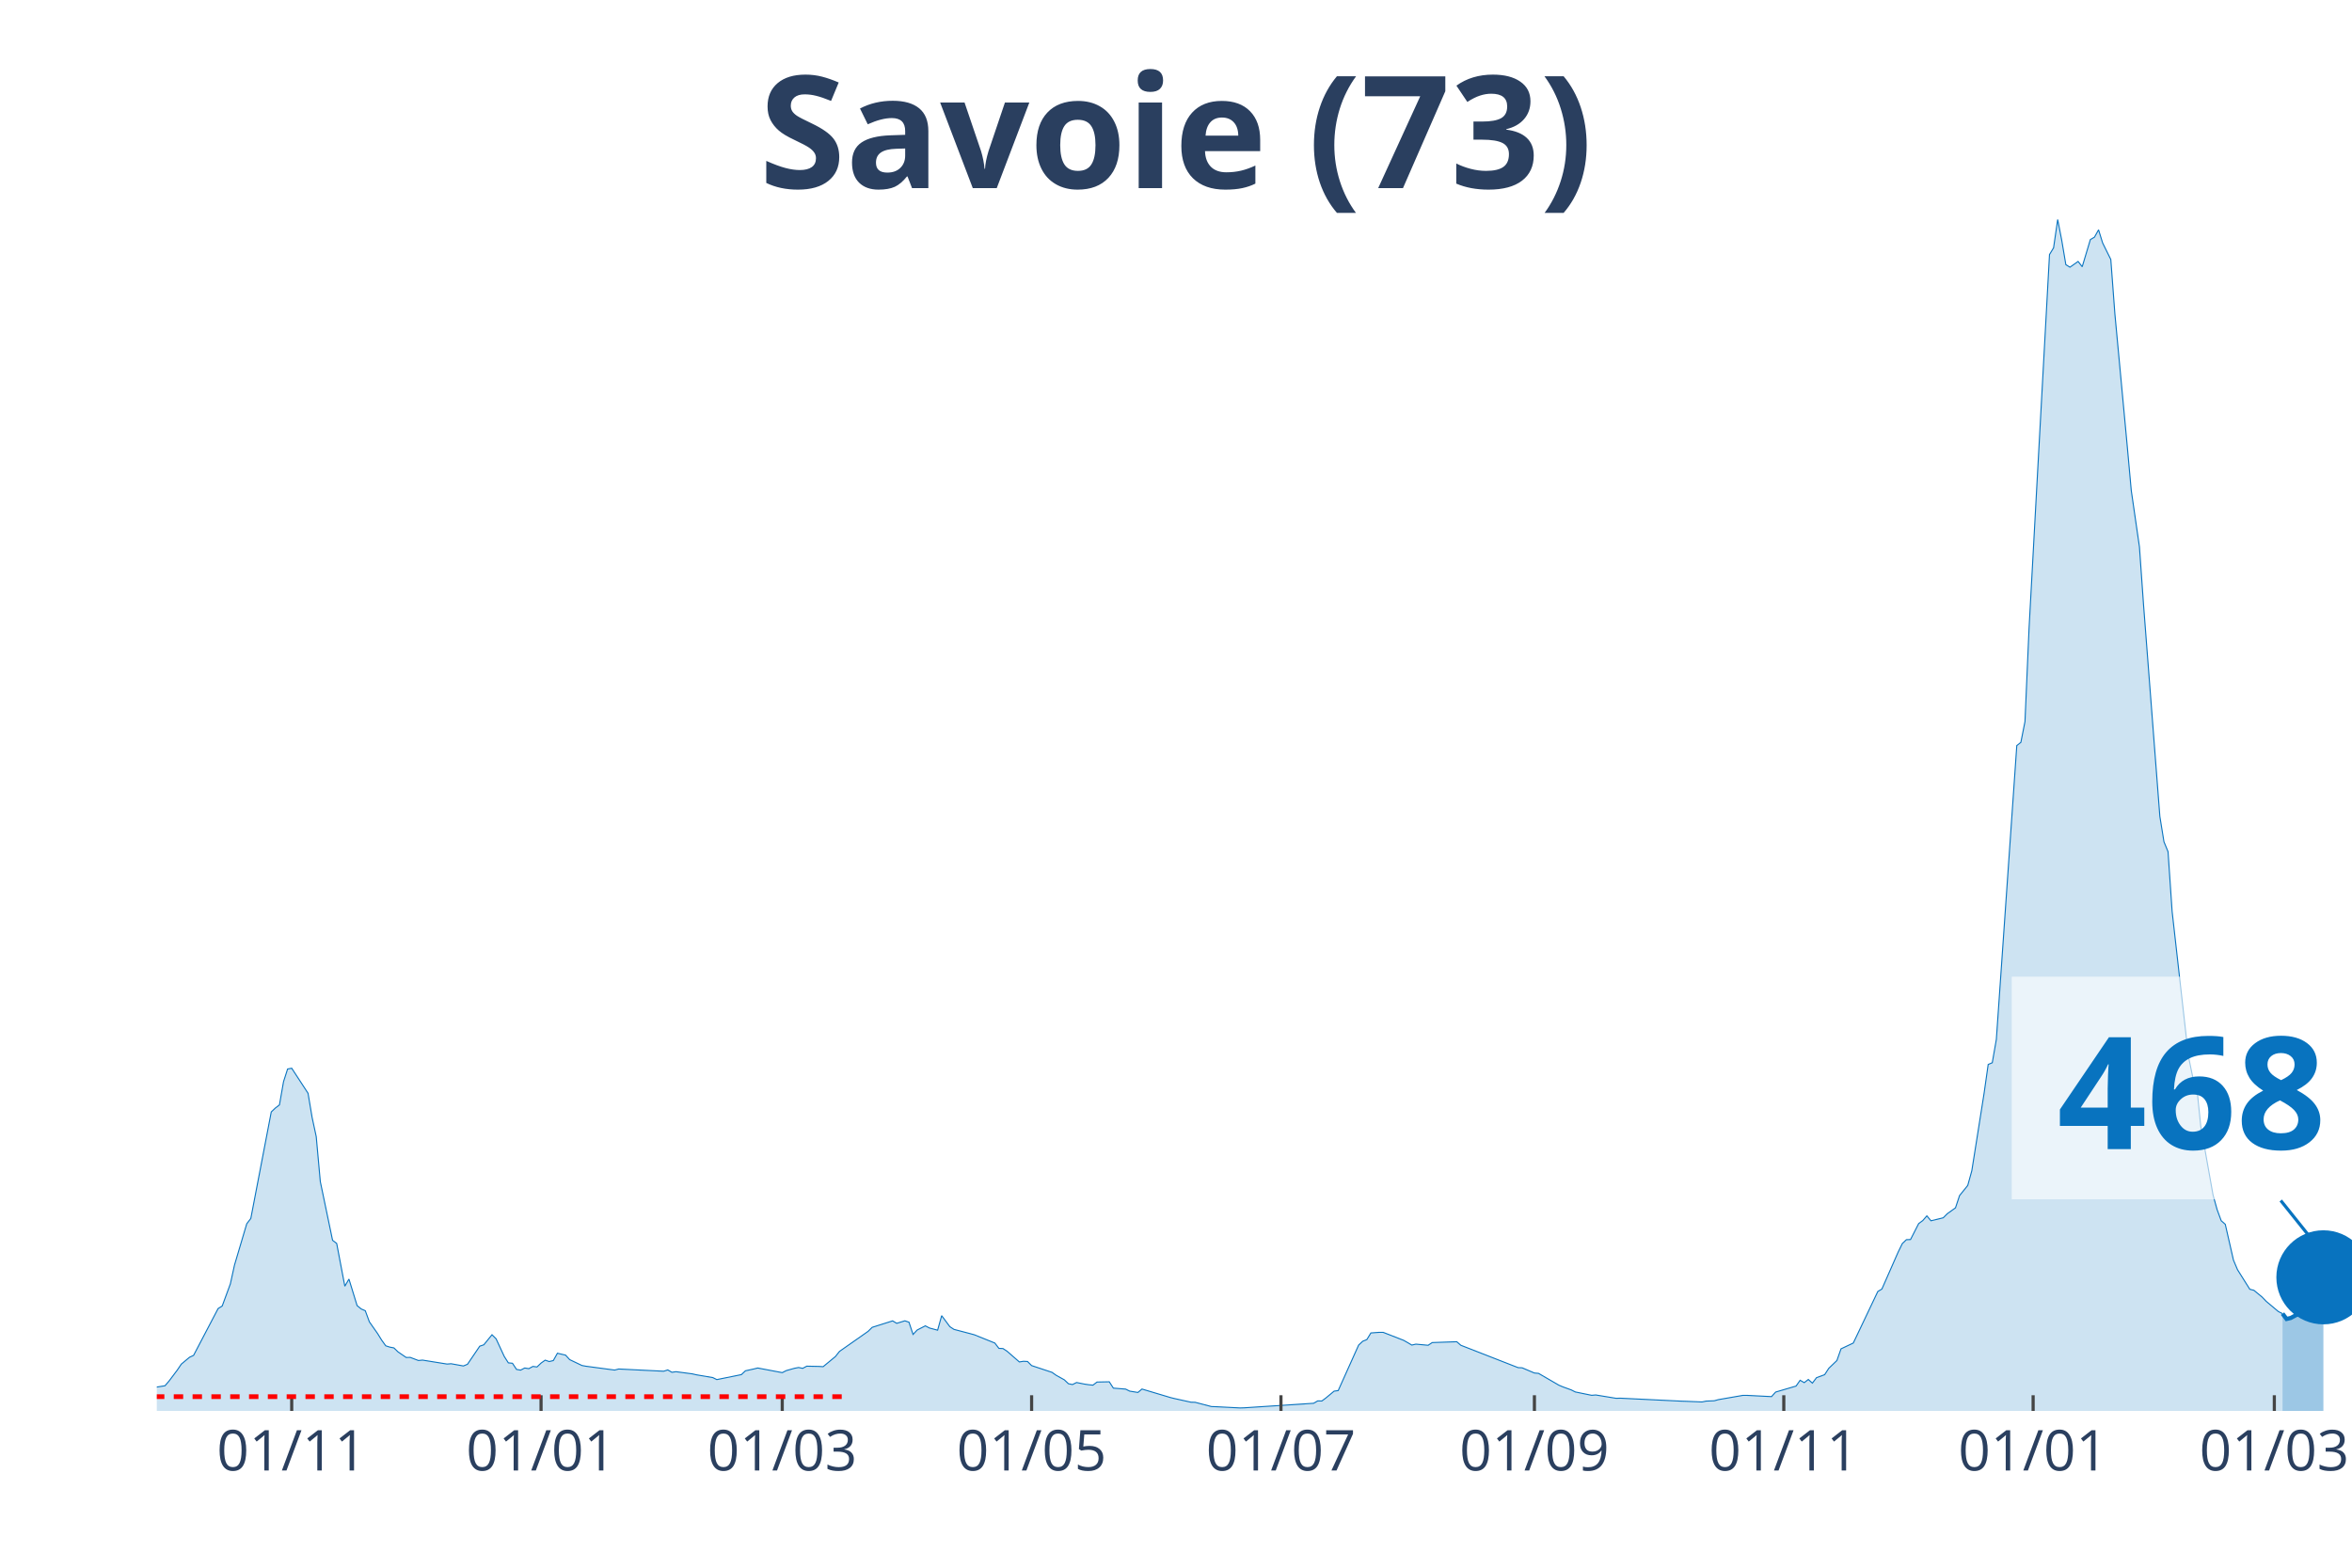
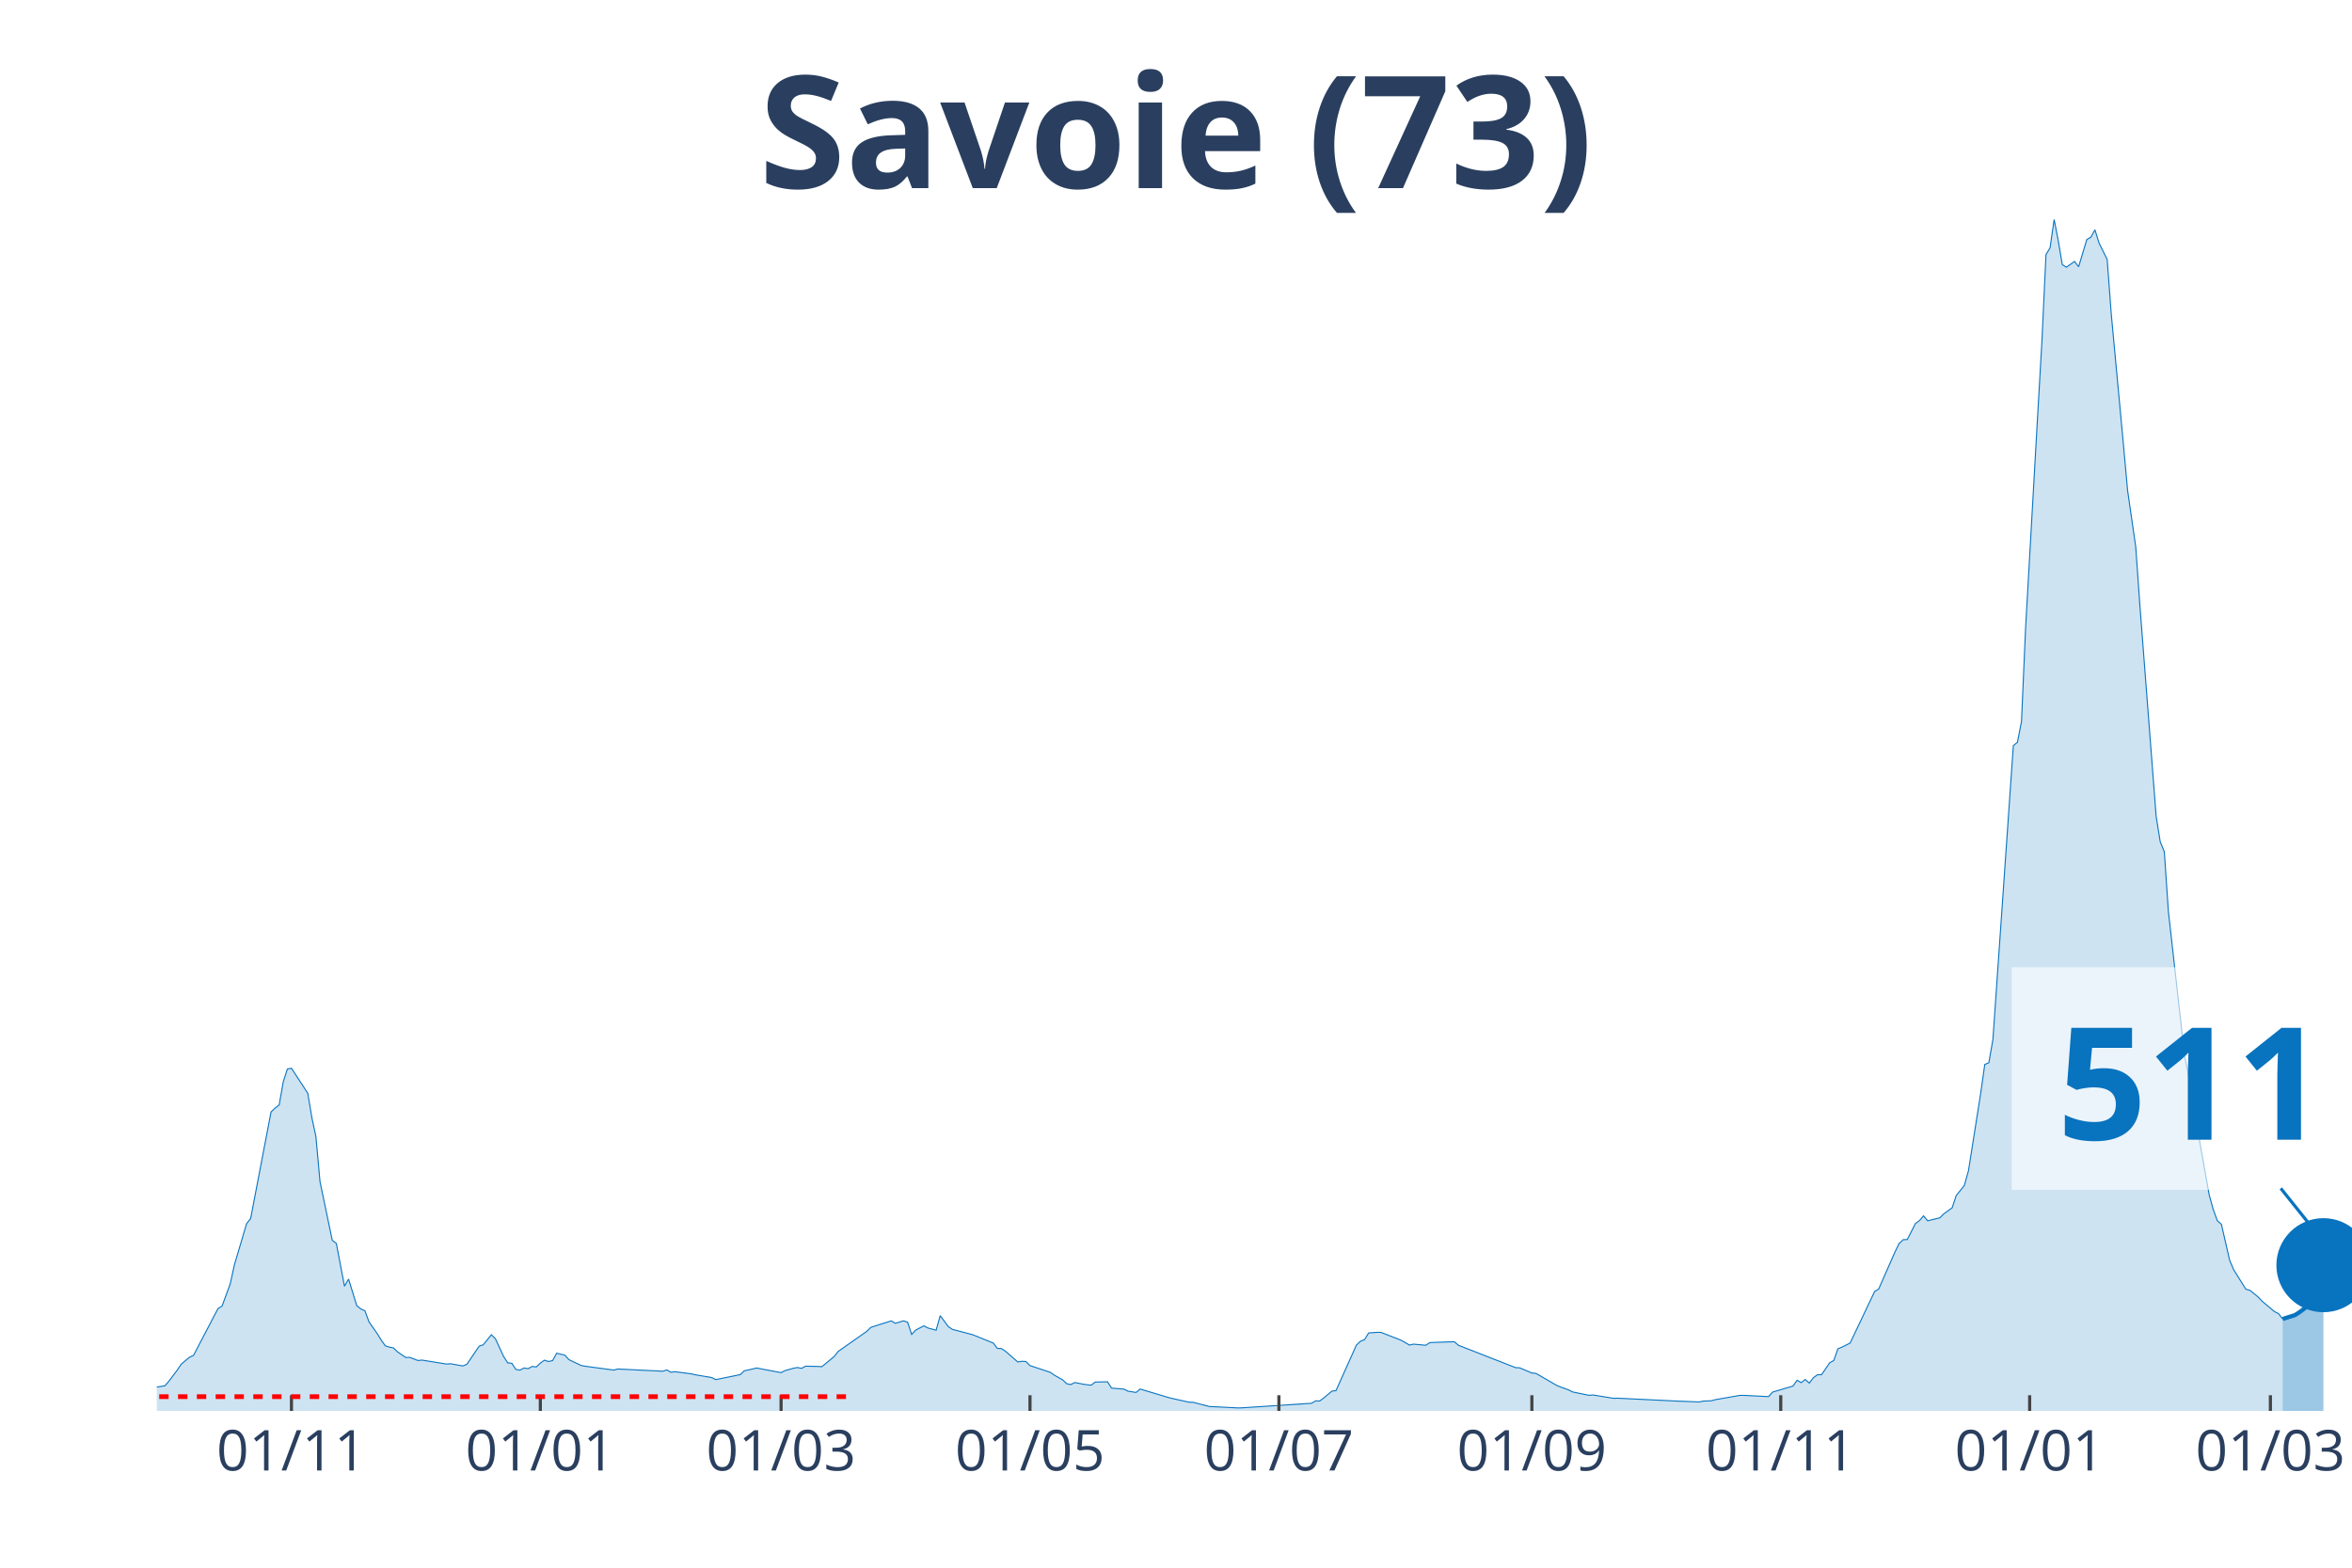
<svg xmlns="http://www.w3.org/2000/svg" class="main-svg" width="1125" height="750" style="" viewBox="0 0 750 500">
  <rect x="0" y="0" width="750" height="500" style="fill: rgb(0, 0, 0); fill-opacity: 0;" />
-   <defs id="defs-fe0fa3">
+   <defs id="defs-068b64">
    <g class="clips">
-       <clipPath id="clipfe0fa3xyplot" class="plotclip">
+       <clipPath id="clip068b64xyplot" class="plotclip">
        <rect width="700" height="380" />
      </clipPath>
-       <clipPath class="axesclip" id="clipfe0fa3x">
+       <clipPath class="axesclip" id="clip068b64x">
        <rect x="50" y="0" width="700" height="500" />
      </clipPath>
-       <clipPath class="axesclip" id="clipfe0fa3y">
+       <clipPath class="axesclip" id="clip068b64y">
        <rect x="0" y="70" width="750" height="380" />
      </clipPath>
-       <clipPath class="axesclip" id="clipfe0fa3xy">
+       <clipPath class="axesclip" id="clip068b64xy">
        <rect x="50" y="70" width="700" height="380" />
      </clipPath>
    </g>
    <g class="gradients" />
  </defs>
  <g class="bglayer">
    <rect class="bg" x="50" y="70" width="700" height="380" style="fill: rgb(0, 0, 0); fill-opacity: 0; stroke-width: 0;" />
  </g>
  <g class="layer-below">
    <g class="imagelayer" />
    <g class="shapelayer" />
  </g>
  <g class="cartesianlayer">
    <g class="subplot xy">
      <g class="layer-subplot">
        <g class="shapelayer" />
        <g class="imagelayer" />
      </g>
      <g class="gridlayer">
        <g class="x">
-           <path class="xgrid crisp" transform="translate(93.02,0)" d="M0,70v380" style="stroke: rgb(255, 255, 255); stroke-opacity: 1; stroke-width: 1px;" />
-           <path class="xgrid crisp" transform="translate(172.53,0)" d="M0,70v380" style="stroke: rgb(255, 255, 255); stroke-opacity: 1; stroke-width: 1px;" />
-           <path class="xgrid crisp" transform="translate(249.44,0)" d="M0,70v380" style="stroke: rgb(255, 255, 255); stroke-opacity: 1; stroke-width: 1px;" />
-           <path class="xgrid crisp" transform="translate(328.96,0)" d="M0,70v380" style="stroke: rgb(255, 255, 255); stroke-opacity: 1; stroke-width: 1px;" />
-           <path class="xgrid crisp" transform="translate(408.47,0)" d="M0,70v380" style="stroke: rgb(255, 255, 255); stroke-opacity: 1; stroke-width: 1px;" />
-           <path class="xgrid crisp" transform="translate(489.29,0)" d="M0,70v380" style="stroke: rgb(255, 255, 255); stroke-opacity: 1; stroke-width: 1px;" />
-           <path class="xgrid crisp" transform="translate(568.81,0)" d="M0,70v380" style="stroke: rgb(255, 255, 255); stroke-opacity: 1; stroke-width: 1px;" />
-           <path class="xgrid crisp" transform="translate(648.32,0)" d="M0,70v380" style="stroke: rgb(255, 255, 255); stroke-opacity: 1; stroke-width: 1px;" />
-           <path class="xgrid crisp" transform="translate(725.23,0)" d="M0,70v380" style="stroke: rgb(255, 255, 255); stroke-opacity: 1; stroke-width: 1px;" />
+           <path class="xgrid crisp" transform="translate(92.94,0)" d="M0,70v380" style="stroke: rgb(255, 255, 255); stroke-opacity: 1; stroke-width: 1px;" />
+           <path class="xgrid crisp" transform="translate(172.3,0)" d="M0,70v380" style="stroke: rgb(255, 255, 255); stroke-opacity: 1; stroke-width: 1px;" />
+           <path class="xgrid crisp" transform="translate(249.07,0)" d="M0,70v380" style="stroke: rgb(255, 255, 255); stroke-opacity: 1; stroke-width: 1px;" />
+           <path class="xgrid crisp" transform="translate(328.44,0)" d="M0,70v380" style="stroke: rgb(255, 255, 255); stroke-opacity: 1; stroke-width: 1px;" />
+           <path class="xgrid crisp" transform="translate(407.81,0)" d="M0,70v380" style="stroke: rgb(255, 255, 255); stroke-opacity: 1; stroke-width: 1px;" />
+           <path class="xgrid crisp" transform="translate(488.48,0)" d="M0,70v380" style="stroke: rgb(255, 255, 255); stroke-opacity: 1; stroke-width: 1px;" />
+           <path class="xgrid crisp" transform="translate(567.84,0)" d="M0,70v380" style="stroke: rgb(255, 255, 255); stroke-opacity: 1; stroke-width: 1px;" />
+           <path class="xgrid crisp" transform="translate(647.21,0)" d="M0,70v380" style="stroke: rgb(255, 255, 255); stroke-opacity: 1; stroke-width: 1px;" />
+           <path class="xgrid crisp" transform="translate(723.98,0)" d="M0,70v380" style="stroke: rgb(255, 255, 255); stroke-opacity: 1; stroke-width: 1px;" />
        </g>
        <g class="y" />
      </g>
      <g class="zerolinelayer" />
      <path class="xlines-below" />
      <path class="ylines-below" />
      <g class="overlines-below" />
      <g class="xaxislayer-below" />
      <g class="yaxislayer-below" />
      <g class="overaxes-below" />
-       <g class="plot" transform="translate(50, 70)" clip-path="url('#clipfe0fa3xyplot')">
+       <g class="plot" transform="translate(50, 70)" clip-path="url('#clip068b64xyplot')">
        <g class="scatterlayer mlayer">
-           <g class="trace scatter traced134e1" style="stroke-miterlimit: 2;">
+           <g class="trace scatter trace495f33" style="stroke-miterlimit: 2;">
            <g class="fills">
              <g>
-                 <path class="js-fill" d="M677.84,380L-177.28,380L-177.28,379.64L-52.14,378.84L-50.84,378.63L-32.59,376.72L-31.28,377.01L-23.46,375.96L-22.16,375.27L-16.95,374.51L-15.64,374.39L-1.3,373.38L0,372.39L2.61,371.97L3.91,370.46L6.52,366.99L7.82,365.07L10.43,362.89L11.73,362.28L19.55,347.35L20.86,346.53L23.46,339.47L24.77,333.5L28.68,320.31L29.98,318.61L36.5,284.64L37.8,283.4L39.11,282.39L40.41,274.99L41.71,270.95L43.02,270.7L48.23,278.69L49.53,286.42L50.84,292.52L52.14,306.86L56.05,325.59L57.36,326.58L59.96,340.22L61.27,337.95L63.87,346.4L65.18,347.48L66.48,348.04L67.78,351.58L70.39,355.3L71.69,357.4L73,359.23L74.3,359.65L75.61,359.9L76.91,361.16L79.52,362.95L80.82,362.93L83.43,363.92L84.73,363.79L92.55,365.05L93.85,364.95L97.77,365.66L99.07,365.12L102.98,359.35L104.28,358.91L106.89,355.7L108.19,357L110.8,362.63L112.1,364.67L113.41,364.8L114.71,366.76L116.01,366.99L117.32,366.31L118.62,366.52L119.93,365.81L121.23,365.98L122.53,364.74L123.84,363.81L125.14,364.25L126.44,363.94L127.75,361.6L130.35,362.21L131.66,363.64L135.57,365.51L136.87,365.75L146,366.97L147.3,366.63L161.64,367.34L162.94,366.92L164.25,367.68L165.55,367.49L170.76,368.18L172.07,368.48L177.28,369.36L178.58,370.01L186.41,368.42L187.71,367.2L190.32,366.63L191.62,366.31L199.44,367.79L200.74,367.13L203.35,366.4L204.66,366.15L205.96,366.42L207.26,365.73L211.17,365.81L212.48,365.89L216.39,362.66L217.69,361.02L226.82,354.62L228.12,353.34L234.64,351.28L235.94,352.06L238.55,351.26L239.85,351.7L241.15,355.61L242.46,354.2L245.07,352.86L246.37,353.55L248.98,354.25L250.28,349.62L252.89,353.13L254.19,353.99L259.4,355.36L260.71,355.72L267.23,358.35L268.53,360.05L269.83,360.11L271.14,360.97L275.05,364.38L276.35,364.17L277.65,364.23L278.96,365.54L285.47,367.7L286.78,368.63L289.39,370.08L290.69,371.32L291.99,371.59L293.3,370.94L295.9,371.46L297.21,371.65L298.51,371.78L299.81,370.79L303.72,370.71L305.03,372.73L308.94,373.04L310.24,373.69L312.85,374.11L314.15,373.02L323.28,375.75L324.58,376.07L329.8,377.22L331.1,377.25L336.31,378.61L337.62,378.65L345.44,379.05L346.74,379.01L368.9,377.56L370.2,376.8L371.51,376.83L372.81,375.86L375.42,373.69L376.72,373.52L383.24,359L384.54,357.78L385.85,357.25L387.15,355.13L389.76,354.94L391.06,354.94L397.58,357.48L398.88,358.22L400.19,359L401.49,358.7L405.4,359.06L406.7,358.2L414.53,357.93L415.83,359.06L434.08,366.19L435.38,366.25L439.29,367.91L440.6,368.02L447.11,371.8L448.42,372.35L451.02,373.29L452.33,373.95L457.54,375.02L458.85,374.91L465.36,375.98L466.67,375.94L486.22,376.89L487.52,376.93L492.74,377.14L494.04,376.87L496.65,376.76L497.95,376.4L505.77,375.04L507.08,375.04L514.9,375.44L516.2,373.99L522.72,372.07L524.02,370.22L525.33,370.98L526.63,369.97L527.93,371.13L529.24,369.4L531.84,368.44L533.15,366.42L535.75,363.92L537.06,360.2L540.97,358.35L542.27,355.63L548.79,341.91L550.09,341.13L555.31,329.27L556.61,326.62L557.91,325.38L559.22,325.34L561.82,320.25L563.13,319.28L564.43,317.79L565.74,319.35L569.65,318.4L570.95,317.1L573.56,315.23L574.86,311.32L577.47,308.08L578.77,303.39L582.68,278.69L583.99,269.5L585.29,268.95L586.59,261.51L593.11,167.79L594.41,166.76L595.72,160.14L597.02,130.37L603.54,11.18L604.84,9.04L606.15,0L607.45,6.69L608.75,14.4L610.06,15.22L612.66,13.39L613.97,15.07L616.57,6.41L617.88,5.63L619.18,3.3L620.48,7.48L623.09,12.76L624.39,30.13L628.31,72.09L629.61,86.41L632.22,104.42L633.52,122.82L638.73,190.39L640.04,198.48L641.34,201.64L642.64,220.68L647.86,266.98L649.16,273.28L650.47,276.42L651.77,289.16L655.68,311.08L656.98,315.77L658.29,319.33L659.59,320.48L662.2,331.9L663.5,334.97L667.41,341.19L668.72,341.53L671.32,343.67L672.63,345.04L676.54,348.32L677.84,348.97" style="fill: rgb(8, 115, 191); fill-opacity: 0.2; stroke-width: 0;" />
+                 <path class="js-fill" d="M677.88,380L-176.95,380L-176.95,379.64L-52.04,378.84L-50.74,378.63L-32.53,376.72L-31.23,377.01L-23.42,375.96L-22.12,375.27L-16.91,374.51L-15.61,374.39L-1.3,373.38L0,372.39L2.6,371.97L3.9,370.46L6.51,366.99L7.81,365.07L10.41,362.89L11.71,362.28L19.52,347.35L20.82,346.53L23.42,339.47L24.72,333.5L28.62,320.31L29.93,318.61L36.43,284.64L37.73,283.4L39.03,282.39L40.33,274.99L41.64,270.95L42.94,270.7L48.14,278.69L49.44,286.42L50.74,292.52L52.04,306.86L55.95,325.59L57.25,326.58L59.85,340.22L61.15,337.95L63.75,346.4L65.06,347.48L66.36,348.04L67.66,351.58L70.26,355.3L71.56,357.4L72.86,359.23L74.16,359.65L75.46,359.9L76.77,361.16L79.37,362.95L80.67,362.93L83.27,363.92L84.57,363.79L92.38,365.05L93.68,364.95L97.58,365.66L98.88,365.12L102.79,359.35L104.09,358.91L106.69,355.7L107.99,357L110.59,362.63L111.9,364.67L113.2,364.8L114.5,366.76L115.8,366.99L117.1,366.31L118.4,366.52L119.7,365.81L121,365.98L122.3,364.74L123.61,363.81L124.91,364.25L126.21,363.94L127.51,361.6L130.11,362.21L131.41,363.64L135.32,365.51L136.62,365.75L145.72,366.97L147.03,366.63L161.34,367.34L162.64,366.92L163.94,367.68L165.24,367.49L170.45,368.18L171.75,368.48L176.95,369.36L178.25,370.01L186.06,368.42L187.36,367.2L189.96,366.63L191.26,366.31L199.07,367.79L200.37,367.13L202.97,366.4L204.28,366.15L205.58,366.42L206.88,365.73L210.78,365.81L212.08,365.89L215.99,362.66L217.29,361.02L226.39,354.62L227.7,353.34L234.2,351.28L235.5,352.06L238.1,351.26L239.41,351.7L240.71,355.61L242.01,354.2L244.61,352.86L245.91,353.55L248.51,354.25L249.81,349.62L252.42,353.13L253.72,353.99L258.92,355.36L260.22,355.72L266.73,358.35L268.03,360.05L269.33,360.11L270.63,360.97L274.54,364.38L275.84,364.17L277.14,364.23L278.44,365.54L284.94,367.7L286.25,368.63L288.85,370.08L290.15,371.32L291.45,371.59L292.75,370.94L295.35,371.46L296.65,371.65L297.96,371.78L299.26,370.79L303.16,370.71L304.46,372.73L308.36,373.04L309.67,373.69L312.27,374.11L313.57,373.02L322.68,375.75L323.98,376.07L329.18,377.22L330.48,377.25L335.69,378.61L336.99,378.65L344.8,379.05L346.1,379.01L368.22,377.56L369.52,376.8L370.82,376.83L372.12,375.86L374.72,373.69L376.02,373.52L382.53,359L383.83,357.78L385.13,357.25L386.43,355.13L389.03,354.94L390.33,354.94L396.84,357.48L398.14,358.22L399.44,359L400.74,358.7L404.65,359.06L405.95,358.2L413.75,357.93L415.06,359.06L433.27,366.19L434.57,366.25L438.48,367.91L439.78,368.02L446.28,371.8L447.58,372.35L450.19,373.29L451.49,373.95L456.69,375.02L457.99,374.91L464.5,375.98L465.8,375.94L485.32,376.89L486.62,376.93L491.82,377.14L493.12,376.87L495.72,376.76L497.03,376.4L504.83,375.04L506.13,375.04L513.94,375.44L515.24,373.99L521.75,372.07L523.05,370.22L524.35,370.98L525.65,369.97L526.95,371.13L528.25,369.4L529.55,368.46L530.86,368.44L533.46,364.63L534.76,363.92L536.06,360.2L537.36,359.65L539.96,358.35L541.26,355.63L547.77,341.91L549.07,341.13L554.28,329.27L555.58,326.62L556.88,325.38L558.18,325.34L560.78,320.25L562.08,319.28L563.38,317.79L564.68,319.35L568.59,318.4L569.89,317.1L572.49,315.23L573.79,311.32L576.39,308.08L577.7,303.39L581.6,278.69L582.9,269.5L584.2,268.95L585.5,261.51L592.01,167.79L593.31,166.76L594.61,160.14L595.91,130.37L599.81,61.66L601.12,38.96L602.42,11.18L603.72,9.04L605.02,0L606.32,6.69L607.62,14.4L608.92,15.22L611.52,13.39L612.83,15.07L615.43,6.41L616.73,5.63L618.03,3.3L619.33,7.48L621.93,12.76L623.23,30.13L627.14,72.09L628.44,86.41L631.04,104.42L632.34,122.82L637.55,190.39L638.85,198.48L640.15,201.64L641.45,220.68L646.65,266.98L647.96,273.28L649.26,276.42L650.56,289.16L654.46,311.08L655.76,315.77L657.06,319.33L658.36,320.48L660.97,331.9L662.27,334.97L666.17,341.19L667.47,341.53L670.07,343.67L671.38,345.04L675.28,348.32L676.58,348.97L677.88,350.67" style="fill: rgb(8, 115, 191); fill-opacity: 0.2; stroke-width: 0;" />
              </g>
            </g>
            <g class="errorbars" />
            <g class="lines">
-               <path class="js-line" d="M-177.28,379.64L-52.14,378.84L-50.84,378.63L-32.59,376.72L-31.28,377.01L-23.46,375.96L-22.16,375.27L-16.95,374.51L-15.64,374.39L-1.3,373.38L0,372.39L2.61,371.97L3.91,370.46L6.52,366.99L7.82,365.07L10.43,362.89L11.73,362.28L19.55,347.35L20.86,346.53L23.46,339.47L24.77,333.5L28.68,320.31L29.98,318.61L36.5,284.64L37.8,283.4L39.11,282.39L40.41,274.99L41.71,270.95L43.02,270.7L48.23,278.69L49.53,286.42L50.84,292.52L52.14,306.86L56.05,325.59L57.36,326.58L59.96,340.22L61.27,337.95L63.87,346.4L65.18,347.48L66.48,348.04L67.78,351.58L70.39,355.3L71.69,357.4L73,359.23L74.3,359.65L75.61,359.9L76.91,361.16L79.52,362.95L80.82,362.93L83.43,363.92L84.73,363.79L92.55,365.05L93.85,364.95L97.77,365.66L99.07,365.12L102.98,359.35L104.28,358.91L106.89,355.7L108.19,357L110.8,362.63L112.1,364.67L113.41,364.8L114.71,366.76L116.01,366.99L117.32,366.31L118.62,366.52L119.93,365.81L121.23,365.98L122.53,364.74L123.84,363.81L125.14,364.25L126.44,363.94L127.75,361.6L130.35,362.21L131.66,363.64L135.57,365.51L136.87,365.75L146,366.97L147.3,366.63L161.64,367.34L162.94,366.92L164.25,367.68L165.55,367.49L170.76,368.18L172.07,368.48L177.28,369.36L178.58,370.01L186.41,368.42L187.71,367.2L190.32,366.63L191.62,366.31L199.44,367.79L200.74,367.13L203.35,366.4L204.66,366.15L205.96,366.42L207.26,365.73L211.17,365.81L212.48,365.89L216.39,362.66L217.69,361.02L226.82,354.62L228.12,353.34L234.64,351.28L235.94,352.06L238.55,351.26L239.85,351.7L241.15,355.61L242.46,354.2L245.07,352.86L246.37,353.55L248.98,354.25L250.28,349.62L252.89,353.13L254.19,353.99L259.4,355.36L260.71,355.72L267.23,358.35L268.53,360.05L269.83,360.11L271.14,360.97L275.05,364.38L276.35,364.17L277.65,364.23L278.96,365.54L285.47,367.7L286.78,368.63L289.39,370.08L290.69,371.32L291.99,371.59L293.3,370.94L295.9,371.46L297.21,371.65L298.51,371.78L299.81,370.79L303.72,370.71L305.03,372.73L308.94,373.04L310.24,373.69L312.85,374.11L314.15,373.02L323.28,375.75L324.58,376.07L329.8,377.22L331.1,377.25L336.31,378.61L337.62,378.65L345.44,379.05L346.74,379.01L368.9,377.56L370.2,376.8L371.51,376.83L372.81,375.86L375.42,373.69L376.72,373.52L383.24,359L384.54,357.78L385.85,357.25L387.15,355.13L389.76,354.94L391.06,354.94L397.58,357.48L398.88,358.22L400.19,359L401.49,358.7L405.4,359.06L406.7,358.2L414.53,357.93L415.83,359.06L434.08,366.19L435.38,366.25L439.29,367.91L440.6,368.02L447.11,371.8L448.42,372.35L451.02,373.29L452.33,373.95L457.54,375.02L458.85,374.91L465.36,375.98L466.67,375.94L486.22,376.89L487.52,376.93L492.74,377.14L494.04,376.87L496.65,376.76L497.95,376.4L505.77,375.04L507.08,375.04L514.9,375.44L516.2,373.99L522.72,372.07L524.02,370.22L525.33,370.98L526.63,369.97L527.93,371.13L529.24,369.4L531.84,368.44L533.15,366.42L535.75,363.92L537.06,360.2L540.97,358.35L542.27,355.63L548.79,341.91L550.09,341.13L555.31,329.27L556.61,326.62L557.91,325.38L559.22,325.34L561.82,320.25L563.13,319.28L564.43,317.79L565.74,319.35L569.65,318.4L570.95,317.1L573.56,315.23L574.86,311.32L577.47,308.08L578.77,303.39L582.68,278.69L583.99,269.5L585.29,268.95L586.59,261.51L593.11,167.79L594.41,166.76L595.72,160.14L597.02,130.37L603.54,11.18L604.84,9.04L606.15,0L607.45,6.69L608.75,14.4L610.06,15.22L612.66,13.39L613.97,15.07L616.57,6.41L617.88,5.63L619.18,3.3L620.48,7.48L623.09,12.76L624.39,30.13L628.31,72.09L629.61,86.41L632.22,104.42L633.52,122.82L638.73,190.39L640.04,198.48L641.34,201.64L642.64,220.68L647.86,266.98L649.16,273.28L650.47,276.42L651.77,289.16L655.68,311.08L656.98,315.77L658.29,319.33L659.59,320.48L662.2,331.9L663.5,334.97L667.41,341.19L668.72,341.53L671.32,343.67L672.63,345.04L676.54,348.32L677.84,348.97" style="vector-effect: non-scaling-stroke; fill: none; stroke: rgb(8, 115, 191); stroke-opacity: 1; stroke-width: 0.5px; opacity: 1;" />
+               <path class="js-line" d="M-176.95,379.64L-52.04,378.84L-50.74,378.63L-32.53,376.72L-31.23,377.01L-23.42,375.96L-22.12,375.27L-16.91,374.51L-15.61,374.39L-1.3,373.38L0,372.39L2.6,371.97L3.9,370.46L6.51,366.99L7.81,365.07L10.41,362.89L11.71,362.28L19.52,347.35L20.82,346.53L23.42,339.47L24.72,333.5L28.62,320.31L29.93,318.61L36.43,284.64L37.73,283.4L39.03,282.39L40.33,274.99L41.64,270.95L42.94,270.7L48.14,278.69L49.44,286.42L50.74,292.52L52.04,306.86L55.95,325.59L57.25,326.58L59.85,340.22L61.15,337.95L63.75,346.4L65.06,347.48L66.36,348.04L67.66,351.58L70.26,355.3L71.56,357.4L72.86,359.23L74.16,359.65L75.46,359.9L76.77,361.16L79.37,362.95L80.67,362.93L83.27,363.92L84.57,363.79L92.38,365.05L93.68,364.95L97.58,365.66L98.88,365.12L102.79,359.35L104.09,358.91L106.69,355.7L107.99,357L110.59,362.63L111.9,364.67L113.2,364.8L114.5,366.76L115.8,366.99L117.1,366.31L118.4,366.52L119.7,365.81L121,365.98L122.3,364.74L123.61,363.81L124.91,364.25L126.21,363.94L127.51,361.6L130.11,362.21L131.41,363.64L135.32,365.51L136.62,365.75L145.72,366.97L147.03,366.63L161.34,367.34L162.64,366.92L163.94,367.68L165.24,367.49L170.45,368.18L171.75,368.48L176.95,369.36L178.25,370.01L186.06,368.42L187.36,367.2L189.96,366.63L191.26,366.31L199.07,367.79L200.37,367.13L202.97,366.4L204.28,366.15L205.58,366.42L206.88,365.73L210.78,365.81L212.08,365.89L215.99,362.66L217.29,361.02L226.39,354.62L227.7,353.34L234.2,351.28L235.5,352.06L238.1,351.26L239.41,351.7L240.71,355.61L242.01,354.2L244.61,352.86L245.91,353.55L248.51,354.25L249.81,349.62L252.42,353.13L253.72,353.99L258.92,355.36L260.22,355.72L266.73,358.35L268.03,360.05L269.33,360.11L270.63,360.97L274.54,364.38L275.84,364.17L277.14,364.23L278.44,365.54L284.94,367.7L286.25,368.63L288.85,370.08L290.15,371.32L291.45,371.59L292.75,370.94L295.35,371.46L296.65,371.65L297.96,371.78L299.26,370.79L303.16,370.71L304.46,372.73L308.36,373.04L309.67,373.69L312.27,374.11L313.57,373.02L322.68,375.75L323.98,376.07L329.18,377.22L330.48,377.25L335.69,378.61L336.99,378.65L344.8,379.05L346.1,379.01L368.22,377.56L369.52,376.8L370.82,376.83L372.12,375.86L374.72,373.69L376.02,373.52L382.53,359L383.83,357.78L385.13,357.25L386.43,355.13L389.03,354.94L390.33,354.94L396.84,357.48L398.14,358.22L399.44,359L400.74,358.7L404.65,359.06L405.95,358.2L413.75,357.93L415.06,359.06L433.27,366.19L434.57,366.25L438.48,367.91L439.78,368.02L446.28,371.8L447.58,372.35L450.19,373.29L451.49,373.95L456.69,375.02L457.99,374.91L464.5,375.98L465.8,375.94L485.32,376.89L486.62,376.93L491.82,377.14L493.12,376.87L495.72,376.76L497.03,376.4L504.83,375.04L506.13,375.04L513.94,375.44L515.24,373.99L521.75,372.07L523.05,370.22L524.35,370.98L525.65,369.97L526.95,371.13L528.25,369.4L529.55,368.46L530.86,368.44L533.46,364.63L534.76,363.92L536.06,360.2L537.36,359.65L539.96,358.35L541.26,355.63L547.77,341.91L549.07,341.13L554.28,329.27L555.58,326.62L556.88,325.38L558.18,325.34L560.78,320.25L562.08,319.28L563.38,317.79L564.68,319.35L568.59,318.4L569.89,317.1L572.49,315.23L573.79,311.32L576.39,308.08L577.7,303.39L581.6,278.69L582.9,269.5L584.2,268.95L585.5,261.51L592.01,167.79L593.31,166.76L594.61,160.14L595.91,130.37L599.81,61.66L601.12,38.96L602.42,11.18L603.72,9.04L605.02,0L606.32,6.69L607.62,14.4L608.92,15.22L611.52,13.39L612.83,15.07L615.43,6.41L616.73,5.63L618.03,3.3L619.33,7.48L621.93,12.76L623.23,30.13L627.14,72.09L628.44,86.41L631.04,104.42L632.34,122.82L637.55,190.39L638.85,198.48L640.15,201.64L641.45,220.68L646.65,266.98L647.96,273.28L649.26,276.42L650.56,289.16L654.46,311.08L655.76,315.77L657.06,319.33L658.36,320.48L660.97,331.9L662.27,334.97L666.17,341.19L667.47,341.53L670.07,343.67L671.38,345.04L675.28,348.32L676.58,348.97L677.88,350.67" style="vector-effect: non-scaling-stroke; fill: none; stroke: rgb(8, 115, 191); stroke-opacity: 1; stroke-width: 0.5px; opacity: 1;" />
            </g>
            <g class="points" />
            <g class="text" />
          </g>
-           <g class="trace scatter tracee1f614" style="stroke-miterlimit: 2;">
+           <g class="trace scatter tracee10e47" style="stroke-miterlimit: 2;">
            <g class="fills">
              <g>
-                 <path class="js-fill" d="M690.88,380L677.84,380L677.84,348.97L679.14,350.67L680.45,350.36L685.66,347.6L686.96,346.68L689.57,340.16L690.88,337.39" style="fill: rgb(8, 115, 191); fill-opacity: 0.4; stroke-width: 0;" />
+                 <path class="js-fill" d="M690.89,380L677.88,380L677.88,350.67L681.78,349.45L683.09,348.63L685.69,346.68L686.99,342.37L689.59,337.26L690.89,333.52" style="fill: rgb(8, 115, 191); fill-opacity: 0.4; stroke-width: 0;" />
              </g>
            </g>
            <g class="errorbars" />
            <g class="lines">
-               <path class="js-line" d="M677.84,348.97L679.14,350.67L680.45,350.36L685.66,347.6L686.96,346.68L689.57,340.16L690.88,337.39" style="vector-effect: non-scaling-stroke; fill: none; stroke: rgb(8, 115, 191); stroke-opacity: 1; stroke-width: 2px; opacity: 1;" />
+               <path class="js-line" d="M677.88,350.67L681.78,349.45L683.09,348.63L685.69,346.68L686.99,342.37L689.59,337.26L690.89,333.52" style="vector-effect: non-scaling-stroke; fill: none; stroke: rgb(8, 115, 191); stroke-opacity: 1; stroke-width: 2px; opacity: 1;" />
            </g>
            <g class="points" />
            <g class="text" />
          </g>
-           <g class="trace scatter trace83446f" style="stroke-miterlimit: 2; opacity: 1;">
+           <g class="trace scatter trace5965d9" style="stroke-miterlimit: 2; opacity: 1;">
            <g class="fills" />
            <g class="errorbars" />
            <g class="lines" />
            <g class="points">
-               <path class="point" transform="translate(690.88,337.39)" d="M15,0A15,15 0 1,1 0,-15A15,15 0 0,1 15,0Z" style="opacity: 1; stroke-width: 0px; fill: rgb(8, 115, 191); fill-opacity: 1;" />
+               <path class="point" transform="translate(690.89,333.52)" d="M15,0A15,15 0 1,1 0,-15A15,15 0 0,1 15,0Z" style="opacity: 1; stroke-width: 0px; fill: rgb(8, 115, 191); fill-opacity: 1;" />
            </g>
            <g class="text" />
          </g>
        </g>
      </g>
      <g class="overplot" />
      <path class="xlines-above crisp" style="fill: none; stroke-width: 1px; stroke: rgb(0, 0, 0); stroke-opacity: 0;" d="" />
      <path class="ylines-above crisp" style="fill: none;" d="M0,0" />
      <g class="overlines-above" />
      <g class="xaxislayer-above">
-         <path class="xtick ticks crisp" d="M0,450v-5" transform="translate(93.02,0)" style="stroke: rgb(68, 68, 68); stroke-opacity: 1; stroke-width: 1px;" />
-         <path class="xtick ticks crisp" d="M0,450v-5" transform="translate(172.53,0)" style="stroke: rgb(68, 68, 68); stroke-opacity: 1; stroke-width: 1px;" />
-         <path class="xtick ticks crisp" d="M0,450v-5" transform="translate(249.44,0)" style="stroke: rgb(68, 68, 68); stroke-opacity: 1; stroke-width: 1px;" />
-         <path class="xtick ticks crisp" d="M0,450v-5" transform="translate(328.96,0)" style="stroke: rgb(68, 68, 68); stroke-opacity: 1; stroke-width: 1px;" />
-         <path class="xtick ticks crisp" d="M0,450v-5" transform="translate(408.47,0)" style="stroke: rgb(68, 68, 68); stroke-opacity: 1; stroke-width: 1px;" />
-         <path class="xtick ticks crisp" d="M0,450v-5" transform="translate(489.29,0)" style="stroke: rgb(68, 68, 68); stroke-opacity: 1; stroke-width: 1px;" />
-         <path class="xtick ticks crisp" d="M0,450v-5" transform="translate(568.81,0)" style="stroke: rgb(68, 68, 68); stroke-opacity: 1; stroke-width: 1px;" />
-         <path class="xtick ticks crisp" d="M0,450v-5" transform="translate(648.32,0)" style="stroke: rgb(68, 68, 68); stroke-opacity: 1; stroke-width: 1px;" />
-         <path class="xtick ticks crisp" d="M0,450v-5" transform="translate(725.23,0)" style="stroke: rgb(68, 68, 68); stroke-opacity: 1; stroke-width: 1px;" />
+         <path class="xtick ticks crisp" d="M0,450v-5" transform="translate(92.94,0)" style="stroke: rgb(68, 68, 68); stroke-opacity: 1; stroke-width: 1px;" />
+         <path class="xtick ticks crisp" d="M0,450v-5" transform="translate(172.3,0)" style="stroke: rgb(68, 68, 68); stroke-opacity: 1; stroke-width: 1px;" />
+         <path class="xtick ticks crisp" d="M0,450v-5" transform="translate(249.07,0)" style="stroke: rgb(68, 68, 68); stroke-opacity: 1; stroke-width: 1px;" />
+         <path class="xtick ticks crisp" d="M0,450v-5" transform="translate(328.44,0)" style="stroke: rgb(68, 68, 68); stroke-opacity: 1; stroke-width: 1px;" />
+         <path class="xtick ticks crisp" d="M0,450v-5" transform="translate(407.81,0)" style="stroke: rgb(68, 68, 68); stroke-opacity: 1; stroke-width: 1px;" />
+         <path class="xtick ticks crisp" d="M0,450v-5" transform="translate(488.48,0)" style="stroke: rgb(68, 68, 68); stroke-opacity: 1; stroke-width: 1px;" />
+         <path class="xtick ticks crisp" d="M0,450v-5" transform="translate(567.84,0)" style="stroke: rgb(68, 68, 68); stroke-opacity: 1; stroke-width: 1px;" />
+         <path class="xtick ticks crisp" d="M0,450v-5" transform="translate(647.21,0)" style="stroke: rgb(68, 68, 68); stroke-opacity: 1; stroke-width: 1px;" />
+         <path class="xtick ticks crisp" d="M0,450v-5" transform="translate(723.98,0)" style="stroke: rgb(68, 68, 68); stroke-opacity: 1; stroke-width: 1px;" />
        <g class="xtick">
-           <text text-anchor="middle" x="0" y="469" transform="translate(93.02,0)" style="font-family: 'Open Sans', verdana, arial, sans-serif; font-size: 18px; fill: rgb(42, 63, 95); fill-opacity: 1; white-space: pre;">01/11</text>
+           <text text-anchor="middle" x="0" y="469" transform="translate(92.94,0)" style="font-family: 'Open Sans', verdana, arial, sans-serif; font-size: 18px; fill: rgb(42, 63, 95); fill-opacity: 1; white-space: pre;">01/11</text>
        </g>
        <g class="xtick">
-           <text text-anchor="middle" x="0" y="469" transform="translate(172.53,0)" style="font-family: 'Open Sans', verdana, arial, sans-serif; font-size: 18px; fill: rgb(42, 63, 95); fill-opacity: 1; white-space: pre;">01/01</text>
+           <text text-anchor="middle" x="0" y="469" transform="translate(172.3,0)" style="font-family: 'Open Sans', verdana, arial, sans-serif; font-size: 18px; fill: rgb(42, 63, 95); fill-opacity: 1; white-space: pre;">01/01</text>
        </g>
        <g class="xtick">
-           <text text-anchor="middle" x="0" y="469" transform="translate(249.44,0)" style="font-family: 'Open Sans', verdana, arial, sans-serif; font-size: 18px; fill: rgb(42, 63, 95); fill-opacity: 1; white-space: pre;">01/03</text>
+           <text text-anchor="middle" x="0" y="469" transform="translate(249.07,0)" style="font-family: 'Open Sans', verdana, arial, sans-serif; font-size: 18px; fill: rgb(42, 63, 95); fill-opacity: 1; white-space: pre;">01/03</text>
        </g>
        <g class="xtick">
-           <text text-anchor="middle" x="0" y="469" transform="translate(328.96,0)" style="font-family: 'Open Sans', verdana, arial, sans-serif; font-size: 18px; fill: rgb(42, 63, 95); fill-opacity: 1; white-space: pre;">01/05</text>
+           <text text-anchor="middle" x="0" y="469" transform="translate(328.44,0)" style="font-family: 'Open Sans', verdana, arial, sans-serif; font-size: 18px; fill: rgb(42, 63, 95); fill-opacity: 1; white-space: pre;">01/05</text>
        </g>
        <g class="xtick">
-           <text text-anchor="middle" x="0" y="469" transform="translate(408.47,0)" style="font-family: 'Open Sans', verdana, arial, sans-serif; font-size: 18px; fill: rgb(42, 63, 95); fill-opacity: 1; white-space: pre;">01/07</text>
+           <text text-anchor="middle" x="0" y="469" transform="translate(407.81,0)" style="font-family: 'Open Sans', verdana, arial, sans-serif; font-size: 18px; fill: rgb(42, 63, 95); fill-opacity: 1; white-space: pre;">01/07</text>
        </g>
        <g class="xtick">
-           <text text-anchor="middle" x="0" y="469" transform="translate(489.29,0)" style="font-family: 'Open Sans', verdana, arial, sans-serif; font-size: 18px; fill: rgb(42, 63, 95); fill-opacity: 1; white-space: pre;">01/09</text>
+           <text text-anchor="middle" x="0" y="469" transform="translate(488.48,0)" style="font-family: 'Open Sans', verdana, arial, sans-serif; font-size: 18px; fill: rgb(42, 63, 95); fill-opacity: 1; white-space: pre;">01/09</text>
        </g>
        <g class="xtick">
-           <text text-anchor="middle" x="0" y="469" transform="translate(568.81,0)" style="font-family: 'Open Sans', verdana, arial, sans-serif; font-size: 18px; fill: rgb(42, 63, 95); fill-opacity: 1; white-space: pre;">01/11</text>
+           <text text-anchor="middle" x="0" y="469" transform="translate(567.84,0)" style="font-family: 'Open Sans', verdana, arial, sans-serif; font-size: 18px; fill: rgb(42, 63, 95); fill-opacity: 1; white-space: pre;">01/11</text>
        </g>
        <g class="xtick">
-           <text text-anchor="middle" x="0" y="469" transform="translate(648.32,0)" style="font-family: 'Open Sans', verdana, arial, sans-serif; font-size: 18px; fill: rgb(42, 63, 95); fill-opacity: 1; white-space: pre;">01/01</text>
+           <text text-anchor="middle" x="0" y="469" transform="translate(647.21,0)" style="font-family: 'Open Sans', verdana, arial, sans-serif; font-size: 18px; fill: rgb(42, 63, 95); fill-opacity: 1; white-space: pre;">01/01</text>
        </g>
        <g class="xtick">
-           <text text-anchor="middle" x="0" y="469" transform="translate(725.23,0)" style="font-family: 'Open Sans', verdana, arial, sans-serif; font-size: 18px; fill: rgb(42, 63, 95); fill-opacity: 1; white-space: pre;">01/03</text>
+           <text text-anchor="middle" x="0" y="469" transform="translate(723.98,0)" style="font-family: 'Open Sans', verdana, arial, sans-serif; font-size: 18px; fill: rgb(42, 63, 95); fill-opacity: 1; white-space: pre;">01/03</text>
        </g>
      </g>
      <g class="yaxislayer-above" />
      <g class="overaxes-above" />
    </g>
  </g>
  <g class="polarlayer" />
  <g class="ternarylayer" />
  <g class="geolayer" />
  <g class="funnelarealayer" />
  <g class="pielayer" />
  <g class="treemaplayer" />
  <g class="sunburstlayer" />
  <g class="glimages" />
-   <defs id="topdefs-fe0fa3">
+   <defs id="topdefs-068b64">
    <g class="clips" />
  </defs>
  <g class="layer-above">
    <g class="imagelayer" />
    <g class="shapelayer">
-       <path data-index="0" fill-rule="evenodd" d="M-682.59,445.45L270.3,445.45" clip-path="url('#clipfe0fa3xy')" style="opacity: 1; stroke: rgb(255, 0, 0); stroke-opacity: 1; fill: rgb(0, 0, 0); fill-opacity: 0; stroke-dasharray: 3px, 3px; stroke-width: 1.5px;" />
+       <path data-index="0" fill-rule="evenodd" d="M-681.23,445.45L269.89,445.45" clip-path="url('#clip068b64xy')" style="opacity: 1; stroke: rgb(255, 0, 0); stroke-opacity: 1; fill: rgb(0, 0, 0); fill-opacity: 0; stroke-dasharray: 3px, 3px; stroke-width: 1.5px;" />
    </g>
  </g>
  <g class="infolayer">
    <g class="g-gtitle">
      <text class="gtitle" x="375" y="25" text-anchor="middle" dy="0.7em" style="font-family: 'Open Sans', verdana, arial, sans-serif; font-size: 50px; fill: rgb(42, 63, 95); opacity: 1; font-weight: normal; white-space: pre;">
        <tspan style="font-weight:bold">Savoie (73)</tspan>
      </text>
    </g>
    <g class="g-xtitle" />
    <g class="annotation" data-index="0" style="opacity: 1;">
-       <g class="annotation-text-g" transform="rotate(0,698.88,347.39)">
-         <g class="cursor-pointer" transform="translate(641, 311)">
+       <g class="annotation-text-g" transform="rotate(0,698.89,343.52)">
+         <g class="cursor-pointer" transform="translate(641, 308)">
          <rect class="bg" x="0.5" y="0.5" width="115" height="71" style="stroke-width: 1px; stroke: rgb(0, 0, 0); stroke-opacity: 0; fill: rgb(255, 255, 255); fill-opacity: 0.6;" />
          <text class="annotation-text" text-anchor="middle" x="57.812" y="55.5" style="font-family: 'Open Sans', verdana, arial, sans-serif; font-size: 50px; fill: rgb(8, 115, 191); fill-opacity: 1; white-space: pre;">
-             <tspan style="font-weight:bold">468 </tspan>
+             <tspan style="font-weight:bold">511 </tspan>
          </text>
        </g>
      </g>
      <g class="annotation-arrow-g" style="opacity: 1;">
-         <path d="M727.28,382.89L738.88,397.39" style="stroke-width: 1px; stroke: rgb(8, 115, 191); stroke-opacity: 1; stroke-dasharray: 0px, 0px, 18.569px, 18.569px;" />
+         <path d="M727.29,379.02L738.89,393.52" style="stroke-width: 1px; stroke: rgb(8, 115, 191); stroke-opacity: 1; stroke-dasharray: 0px, 0px, 18.569px, 18.569px;" />
      </g>
    </g>
  </g>
</svg>
